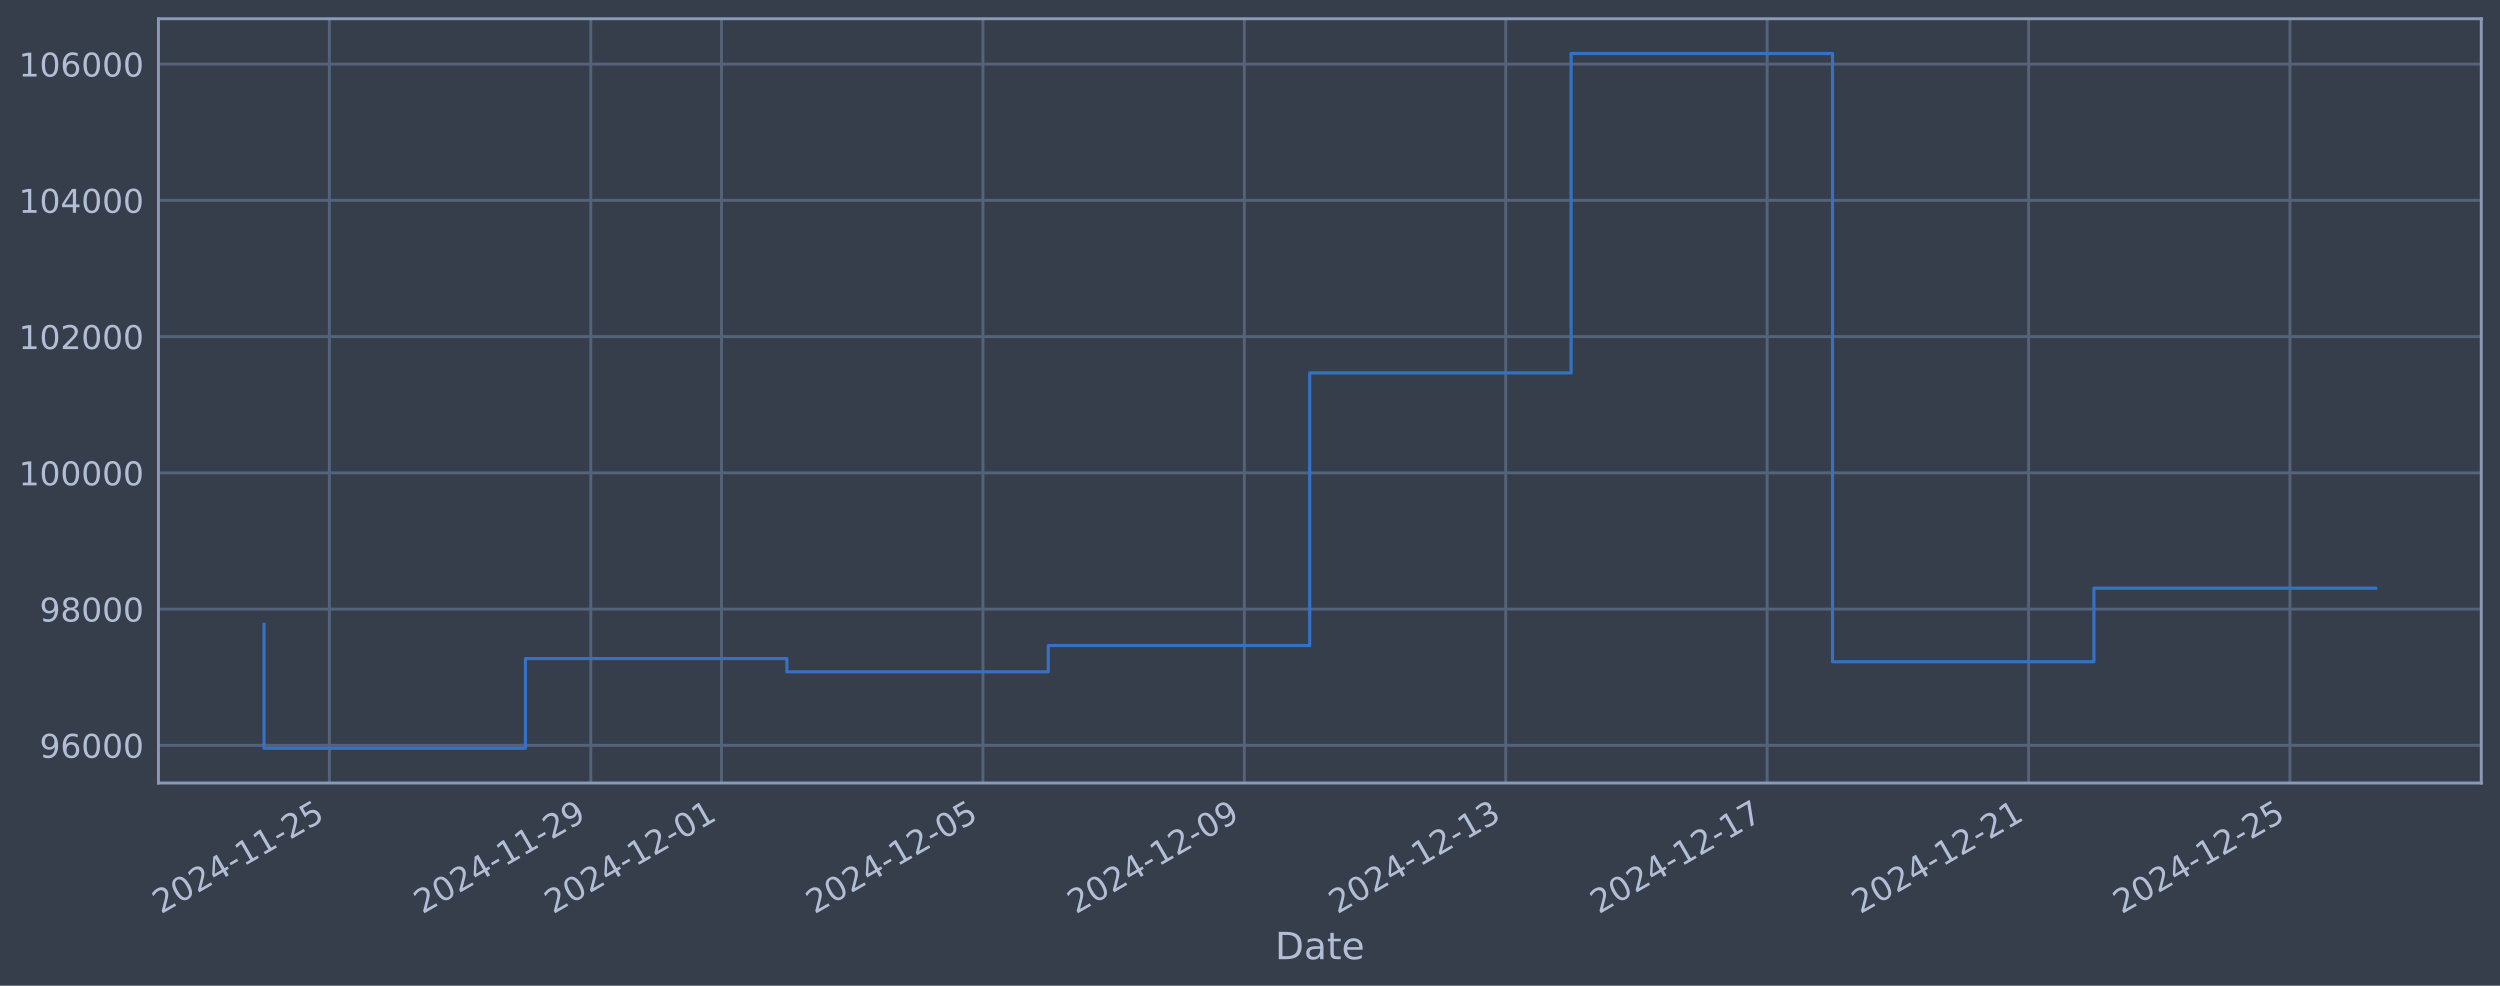
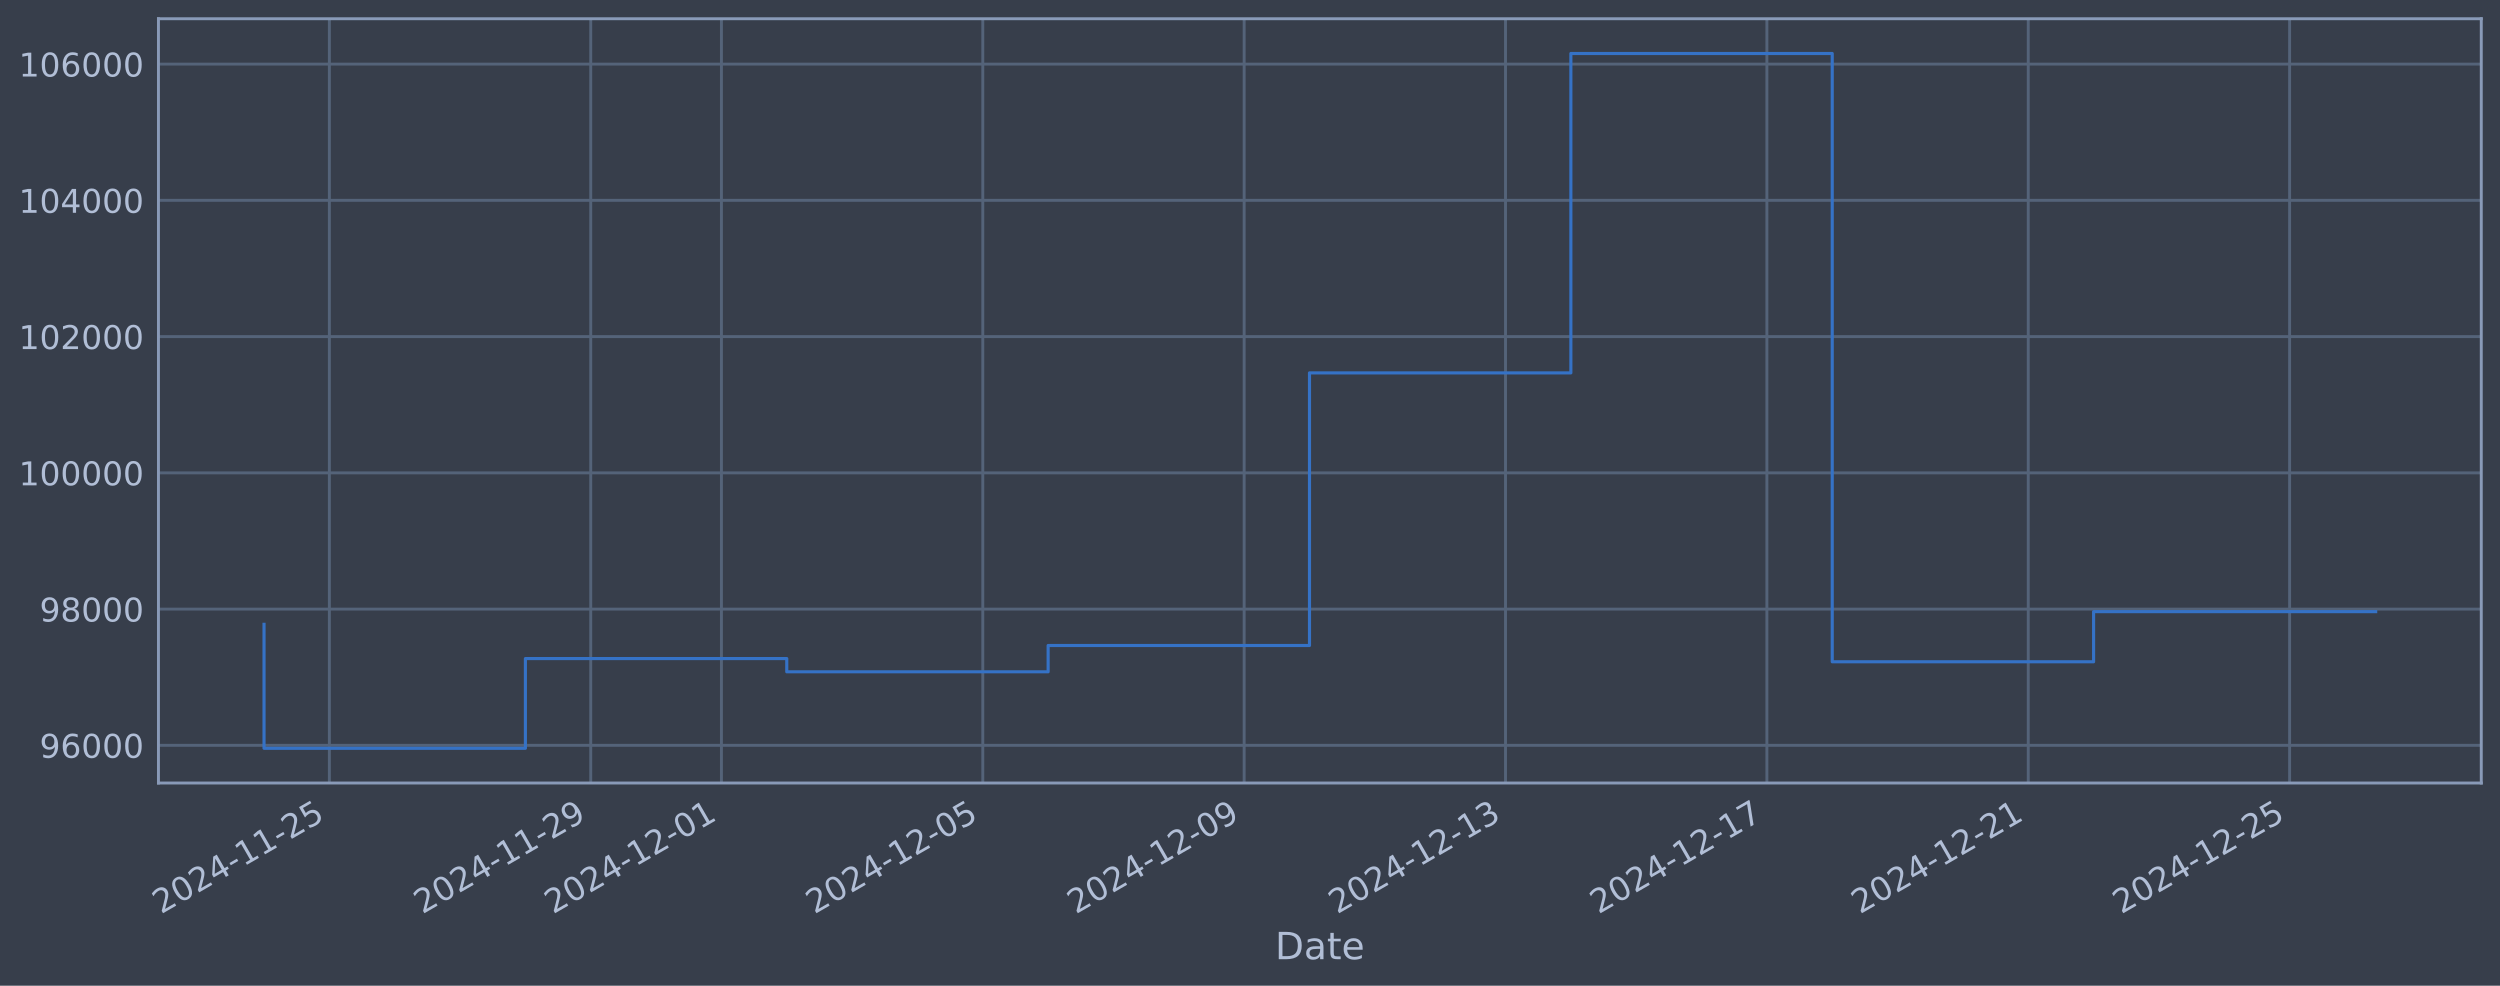
<svg xmlns="http://www.w3.org/2000/svg" xmlns:xlink="http://www.w3.org/1999/xlink" width="960.9pt" height="378.87pt" viewBox="0 0 960.9 378.87" version="1.1">
  <defs>
    <style type="text/css">*{stroke-linejoin: round; stroke-linecap: butt}</style>
  </defs>
  <g id="figure_1">
    <g id="patch_1">
      <path d="M 0 378.87  L 960.9 378.87  L 960.9 0  L 0 0  z " style="fill: #373e4b" />
    </g>
    <g id="axes_1">
      <g id="patch_2">
        <path d="M 60.901 300.96  L 953.701 300.96  L 953.701 7.2  L 60.901 7.2  z " style="fill: #373e4b" />
      </g>
      <g id="matplotlib.axis_1">
        <g id="xtick_1">
          <g id="line2d_1">
-             <path d="M 126.602 300.96  L 126.602 7.2  " clip-path="url(#p31edd9331c)" style="fill: none; stroke: #546379; stroke-width: 1.12; stroke-linecap: square" />
+             <path d="M 126.597 300.96  L 126.597 7.2  " clip-path="url(#pce9421a96a)" style="fill: none; stroke: #546379; stroke-width: 1.12; stroke-linecap: square" />
          </g>
          <g id="line2d_2" />
          <g id="text_1">
-             <g style="fill: #b1bed6" transform="translate(61.87609 351.4642) rotate(-30) scale(0.126 -0.126)">
+             <g style="fill: #b1bed6" transform="translate(61.87151 351.4642) rotate(-30) scale(0.126 -0.126)">
              <defs>
                <path id="DejaVuSans-32" d="M 1228 531  L 3431 531  L 3431 0  L 469 0  L 469 531  Q 828 903 1448 1529  Q 2069 2156 2228 2338  Q 2531 2678 2651 2914  Q 2772 3150 2772 3378  Q 2772 3750 2511 3984  Q 2250 4219 1831 4219  Q 1534 4219 1204 4116  Q 875 4013 500 3803  L 500 4441  Q 881 4594 1212 4672  Q 1544 4750 1819 4750  Q 2544 4750 2975 4387  Q 3406 4025 3406 3419  Q 3406 3131 3298 2873  Q 3191 2616 2906 2266  Q 2828 2175 2409 1742  Q 1991 1309 1228 531  z " transform="scale(0.015625)" />
                <path id="DejaVuSans-30" d="M 2034 4250  Q 1547 4250 1301 3770  Q 1056 3291 1056 2328  Q 1056 1369 1301 889  Q 1547 409 2034 409  Q 2525 409 2770 889  Q 3016 1369 3016 2328  Q 3016 3291 2770 3770  Q 2525 4250 2034 4250  z M 2034 4750  Q 2819 4750 3233 4129  Q 3647 3509 3647 2328  Q 3647 1150 3233 529  Q 2819 -91 2034 -91  Q 1250 -91 836 529  Q 422 1150 422 2328  Q 422 3509 836 4129  Q 1250 4750 2034 4750  z " transform="scale(0.015625)" />
                <path id="DejaVuSans-34" d="M 2419 4116  L 825 1625  L 2419 1625  L 2419 4116  z M 2253 4666  L 3047 4666  L 3047 1625  L 3713 1625  L 3713 1100  L 3047 1100  L 3047 0  L 2419 0  L 2419 1100  L 313 1100  L 313 1709  L 2253 4666  z " transform="scale(0.015625)" />
                <path id="DejaVuSans-2d" d="M 313 2009  L 1997 2009  L 1997 1497  L 313 1497  L 313 2009  z " transform="scale(0.015625)" />
                <path id="DejaVuSans-31" d="M 794 531  L 1825 531  L 1825 4091  L 703 3866  L 703 4441  L 1819 4666  L 2450 4666  L 2450 531  L 3481 531  L 3481 0  L 794 0  L 794 531  z " transform="scale(0.015625)" />
                <path id="DejaVuSans-35" d="M 691 4666  L 3169 4666  L 3169 4134  L 1269 4134  L 1269 2991  Q 1406 3038 1543 3061  Q 1681 3084 1819 3084  Q 2600 3084 3056 2656  Q 3513 2228 3513 1497  Q 3513 744 3044 326  Q 2575 -91 1722 -91  Q 1428 -91 1123 -41  Q 819 9 494 109  L 494 744  Q 775 591 1075 516  Q 1375 441 1709 441  Q 2250 441 2565 725  Q 2881 1009 2881 1497  Q 2881 1984 2565 2268  Q 2250 2553 1709 2553  Q 1456 2553 1204 2497  Q 953 2441 691 2322  L 691 4666  z " transform="scale(0.015625)" />
              </defs>
              <use xlink:href="#DejaVuSans-32" />
              <use xlink:href="#DejaVuSans-30" transform="translate(63.62305 0)" />
              <use xlink:href="#DejaVuSans-32" transform="translate(127.2461 0)" />
              <use xlink:href="#DejaVuSans-34" transform="translate(190.8691 0)" />
              <use xlink:href="#DejaVuSans-2d" transform="translate(254.4922 0)" />
              <use xlink:href="#DejaVuSans-31" transform="translate(290.5762 0)" />
              <use xlink:href="#DejaVuSans-31" transform="translate(354.1992 0)" />
              <use xlink:href="#DejaVuSans-2d" transform="translate(417.8223 0)" />
              <use xlink:href="#DejaVuSans-32" transform="translate(453.9062 0)" />
              <use xlink:href="#DejaVuSans-35" transform="translate(517.5293 0)" />
            </g>
          </g>
        </g>
        <g id="xtick_2">
          <g id="line2d_3">
-             <path d="M 227.079 300.96  L 227.079 7.2  " clip-path="url(#p31edd9331c)" style="fill: none; stroke: #546379; stroke-width: 1.12; stroke-linecap: square" />
+             <path d="M 227.056 300.96  L 227.056 7.2  " clip-path="url(#pce9421a96a)" style="fill: none; stroke: #546379; stroke-width: 1.12; stroke-linecap: square" />
          </g>
          <g id="line2d_4" />
          <g id="text_2">
-             <g style="fill: #b1bed6" transform="translate(162.3532 351.4642) rotate(-30) scale(0.126 -0.126)">
+             <g style="fill: #b1bed6" transform="translate(162.3303 351.4642) rotate(-30) scale(0.126 -0.126)">
              <defs>
                <path id="DejaVuSans-39" d="M 703 97  L 703 672  Q 941 559 1184 500  Q 1428 441 1663 441  Q 2288 441 2617 861  Q 2947 1281 2994 2138  Q 2813 1869 2534 1725  Q 2256 1581 1919 1581  Q 1219 1581 811 2004  Q 403 2428 403 3163  Q 403 3881 828 4315  Q 1253 4750 1959 4750  Q 2769 4750 3195 4129  Q 3622 3509 3622 2328  Q 3622 1225 3098 567  Q 2575 -91 1691 -91  Q 1453 -91 1209 -44  Q 966 3 703 97  z M 1959 2075  Q 2384 2075 2632 2365  Q 2881 2656 2881 3163  Q 2881 3666 2632 3958  Q 2384 4250 1959 4250  Q 1534 4250 1286 3958  Q 1038 3666 1038 3163  Q 1038 2656 1286 2365  Q 1534 2075 1959 2075  z " transform="scale(0.015625)" />
              </defs>
              <use xlink:href="#DejaVuSans-32" />
              <use xlink:href="#DejaVuSans-30" transform="translate(63.62305 0)" />
              <use xlink:href="#DejaVuSans-32" transform="translate(127.2461 0)" />
              <use xlink:href="#DejaVuSans-34" transform="translate(190.8691 0)" />
              <use xlink:href="#DejaVuSans-2d" transform="translate(254.4922 0)" />
              <use xlink:href="#DejaVuSans-31" transform="translate(290.5762 0)" />
              <use xlink:href="#DejaVuSans-31" transform="translate(354.1992 0)" />
              <use xlink:href="#DejaVuSans-2d" transform="translate(417.8223 0)" />
              <use xlink:href="#DejaVuSans-32" transform="translate(453.9062 0)" />
              <use xlink:href="#DejaVuSans-39" transform="translate(517.5293 0)" />
            </g>
          </g>
        </g>
        <g id="xtick_3">
          <g id="line2d_5">
-             <path d="M 277.317 300.96  L 277.317 7.2  " clip-path="url(#p31edd9331c)" style="fill: none; stroke: #546379; stroke-width: 1.12; stroke-linecap: square" />
+             <path d="M 277.285 300.96  L 277.285 7.2  " clip-path="url(#pce9421a96a)" style="fill: none; stroke: #546379; stroke-width: 1.12; stroke-linecap: square" />
          </g>
          <g id="line2d_6" />
          <g id="text_3">
-             <g style="fill: #b1bed6" transform="translate(212.5917 351.4642) rotate(-30) scale(0.126 -0.126)">
+             <g style="fill: #b1bed6" transform="translate(212.5597 351.4642) rotate(-30) scale(0.126 -0.126)">
              <use xlink:href="#DejaVuSans-32" />
              <use xlink:href="#DejaVuSans-30" transform="translate(63.62305 0)" />
              <use xlink:href="#DejaVuSans-32" transform="translate(127.2461 0)" />
              <use xlink:href="#DejaVuSans-34" transform="translate(190.8691 0)" />
              <use xlink:href="#DejaVuSans-2d" transform="translate(254.4922 0)" />
              <use xlink:href="#DejaVuSans-31" transform="translate(290.5762 0)" />
              <use xlink:href="#DejaVuSans-32" transform="translate(354.1992 0)" />
              <use xlink:href="#DejaVuSans-2d" transform="translate(417.8223 0)" />
              <use xlink:href="#DejaVuSans-30" transform="translate(453.9062 0)" />
              <use xlink:href="#DejaVuSans-31" transform="translate(517.5293 0)" />
            </g>
          </g>
        </g>
        <g id="xtick_4">
          <g id="line2d_7">
-             <path d="M 377.794 300.96  L 377.794 7.2  " clip-path="url(#p31edd9331c)" style="fill: none; stroke: #546379; stroke-width: 1.12; stroke-linecap: square" />
+             <path d="M 377.744 300.96  L 377.744 7.2  " clip-path="url(#pce9421a96a)" style="fill: none; stroke: #546379; stroke-width: 1.12; stroke-linecap: square" />
          </g>
          <g id="line2d_8" />
          <g id="text_4">
-             <g style="fill: #b1bed6" transform="translate(313.0688 351.4642) rotate(-30) scale(0.126 -0.126)">
+             <g style="fill: #b1bed6" transform="translate(313.0185 351.4642) rotate(-30) scale(0.126 -0.126)">
              <use xlink:href="#DejaVuSans-32" />
              <use xlink:href="#DejaVuSans-30" transform="translate(63.62305 0)" />
              <use xlink:href="#DejaVuSans-32" transform="translate(127.2461 0)" />
              <use xlink:href="#DejaVuSans-34" transform="translate(190.8691 0)" />
              <use xlink:href="#DejaVuSans-2d" transform="translate(254.4922 0)" />
              <use xlink:href="#DejaVuSans-31" transform="translate(290.5762 0)" />
              <use xlink:href="#DejaVuSans-32" transform="translate(354.1992 0)" />
              <use xlink:href="#DejaVuSans-2d" transform="translate(417.8223 0)" />
              <use xlink:href="#DejaVuSans-30" transform="translate(453.9062 0)" />
              <use xlink:href="#DejaVuSans-35" transform="translate(517.5293 0)" />
            </g>
          </g>
        </g>
        <g id="xtick_5">
          <g id="line2d_9">
-             <path d="M 478.271 300.96  L 478.271 7.2  " clip-path="url(#p31edd9331c)" style="fill: none; stroke: #546379; stroke-width: 1.12; stroke-linecap: square" />
+             <path d="M 478.203 300.96  L 478.203 7.2  " clip-path="url(#pce9421a96a)" style="fill: none; stroke: #546379; stroke-width: 1.12; stroke-linecap: square" />
          </g>
          <g id="line2d_10" />
          <g id="text_5">
-             <g style="fill: #b1bed6" transform="translate(413.5459 351.4642) rotate(-30) scale(0.126 -0.126)">
+             <g style="fill: #b1bed6" transform="translate(413.4773 351.4642) rotate(-30) scale(0.126 -0.126)">
              <use xlink:href="#DejaVuSans-32" />
              <use xlink:href="#DejaVuSans-30" transform="translate(63.62305 0)" />
              <use xlink:href="#DejaVuSans-32" transform="translate(127.2461 0)" />
              <use xlink:href="#DejaVuSans-34" transform="translate(190.8691 0)" />
              <use xlink:href="#DejaVuSans-2d" transform="translate(254.4922 0)" />
              <use xlink:href="#DejaVuSans-31" transform="translate(290.5762 0)" />
              <use xlink:href="#DejaVuSans-32" transform="translate(354.1992 0)" />
              <use xlink:href="#DejaVuSans-2d" transform="translate(417.8223 0)" />
              <use xlink:href="#DejaVuSans-30" transform="translate(453.9062 0)" />
              <use xlink:href="#DejaVuSans-39" transform="translate(517.5293 0)" />
            </g>
          </g>
        </g>
        <g id="xtick_6">
          <g id="line2d_11">
-             <path d="M 578.749 300.96  L 578.749 7.2  " clip-path="url(#p31edd9331c)" style="fill: none; stroke: #546379; stroke-width: 1.12; stroke-linecap: square" />
+             <path d="M 578.662 300.96  L 578.662 7.2  " clip-path="url(#pce9421a96a)" style="fill: none; stroke: #546379; stroke-width: 1.12; stroke-linecap: square" />
          </g>
          <g id="line2d_12" />
          <g id="text_6">
-             <g style="fill: #b1bed6" transform="translate(514.0231 351.4642) rotate(-30) scale(0.126 -0.126)">
+             <g style="fill: #b1bed6" transform="translate(513.936 351.4642) rotate(-30) scale(0.126 -0.126)">
              <defs>
                <path id="DejaVuSans-33" d="M 2597 2516  Q 3050 2419 3304 2112  Q 3559 1806 3559 1356  Q 3559 666 3084 287  Q 2609 -91 1734 -91  Q 1441 -91 1130 -33  Q 819 25 488 141  L 488 750  Q 750 597 1062 519  Q 1375 441 1716 441  Q 2309 441 2620 675  Q 2931 909 2931 1356  Q 2931 1769 2642 2001  Q 2353 2234 1838 2234  L 1294 2234  L 1294 2753  L 1863 2753  Q 2328 2753 2575 2939  Q 2822 3125 2822 3475  Q 2822 3834 2567 4026  Q 2313 4219 1838 4219  Q 1578 4219 1281 4162  Q 984 4106 628 3988  L 628 4550  Q 988 4650 1302 4700  Q 1616 4750 1894 4750  Q 2613 4750 3031 4423  Q 3450 4097 3450 3541  Q 3450 3153 3228 2886  Q 3006 2619 2597 2516  z " transform="scale(0.015625)" />
              </defs>
              <use xlink:href="#DejaVuSans-32" />
              <use xlink:href="#DejaVuSans-30" transform="translate(63.62305 0)" />
              <use xlink:href="#DejaVuSans-32" transform="translate(127.2461 0)" />
              <use xlink:href="#DejaVuSans-34" transform="translate(190.8691 0)" />
              <use xlink:href="#DejaVuSans-2d" transform="translate(254.4922 0)" />
              <use xlink:href="#DejaVuSans-31" transform="translate(290.5762 0)" />
              <use xlink:href="#DejaVuSans-32" transform="translate(354.1992 0)" />
              <use xlink:href="#DejaVuSans-2d" transform="translate(417.8223 0)" />
              <use xlink:href="#DejaVuSans-31" transform="translate(453.9062 0)" />
              <use xlink:href="#DejaVuSans-33" transform="translate(517.5293 0)" />
            </g>
          </g>
        </g>
        <g id="xtick_7">
          <g id="line2d_13">
-             <path d="M 679.226 300.96  L 679.226 7.2  " clip-path="url(#p31edd9331c)" style="fill: none; stroke: #546379; stroke-width: 1.12; stroke-linecap: square" />
+             <path d="M 679.12 300.96  L 679.12 7.2  " clip-path="url(#pce9421a96a)" style="fill: none; stroke: #546379; stroke-width: 1.12; stroke-linecap: square" />
          </g>
          <g id="line2d_14" />
          <g id="text_7">
-             <g style="fill: #b1bed6" transform="translate(614.5002 351.4642) rotate(-30) scale(0.126 -0.126)">
+             <g style="fill: #b1bed6" transform="translate(614.3948 351.4642) rotate(-30) scale(0.126 -0.126)">
              <defs>
                <path id="DejaVuSans-37" d="M 525 4666  L 3525 4666  L 3525 4397  L 1831 0  L 1172 0  L 2766 4134  L 525 4134  L 525 4666  z " transform="scale(0.015625)" />
              </defs>
              <use xlink:href="#DejaVuSans-32" />
              <use xlink:href="#DejaVuSans-30" transform="translate(63.62305 0)" />
              <use xlink:href="#DejaVuSans-32" transform="translate(127.2461 0)" />
              <use xlink:href="#DejaVuSans-34" transform="translate(190.8691 0)" />
              <use xlink:href="#DejaVuSans-2d" transform="translate(254.4922 0)" />
              <use xlink:href="#DejaVuSans-31" transform="translate(290.5762 0)" />
              <use xlink:href="#DejaVuSans-32" transform="translate(354.1992 0)" />
              <use xlink:href="#DejaVuSans-2d" transform="translate(417.8223 0)" />
              <use xlink:href="#DejaVuSans-31" transform="translate(453.9062 0)" />
              <use xlink:href="#DejaVuSans-37" transform="translate(517.5293 0)" />
            </g>
          </g>
        </g>
        <g id="xtick_8">
          <g id="line2d_15">
-             <path d="M 779.703 300.96  L 779.703 7.2  " clip-path="url(#p31edd9331c)" style="fill: none; stroke: #546379; stroke-width: 1.12; stroke-linecap: square" />
+             <path d="M 779.579 300.96  L 779.579 7.2  " clip-path="url(#pce9421a96a)" style="fill: none; stroke: #546379; stroke-width: 1.12; stroke-linecap: square" />
          </g>
          <g id="line2d_16" />
          <g id="text_8">
-             <g style="fill: #b1bed6" transform="translate(714.9773 351.4642) rotate(-30) scale(0.126 -0.126)">
+             <g style="fill: #b1bed6" transform="translate(714.8536 351.4642) rotate(-30) scale(0.126 -0.126)">
              <use xlink:href="#DejaVuSans-32" />
              <use xlink:href="#DejaVuSans-30" transform="translate(63.62305 0)" />
              <use xlink:href="#DejaVuSans-32" transform="translate(127.2461 0)" />
              <use xlink:href="#DejaVuSans-34" transform="translate(190.8691 0)" />
              <use xlink:href="#DejaVuSans-2d" transform="translate(254.4922 0)" />
              <use xlink:href="#DejaVuSans-31" transform="translate(290.5762 0)" />
              <use xlink:href="#DejaVuSans-32" transform="translate(354.1992 0)" />
              <use xlink:href="#DejaVuSans-2d" transform="translate(417.8223 0)" />
              <use xlink:href="#DejaVuSans-32" transform="translate(453.9062 0)" />
              <use xlink:href="#DejaVuSans-31" transform="translate(517.5293 0)" />
            </g>
          </g>
        </g>
        <g id="xtick_9">
          <g id="line2d_17">
-             <path d="M 880.18 300.96  L 880.18 7.2  " clip-path="url(#p31edd9331c)" style="fill: none; stroke: #546379; stroke-width: 1.12; stroke-linecap: square" />
+             <path d="M 880.038 300.96  L 880.038 7.2  " clip-path="url(#pce9421a96a)" style="fill: none; stroke: #546379; stroke-width: 1.12; stroke-linecap: square" />
          </g>
          <g id="line2d_18" />
          <g id="text_9">
-             <g style="fill: #b1bed6" transform="translate(815.4544 351.4642) rotate(-30) scale(0.126 -0.126)">
+             <g style="fill: #b1bed6" transform="translate(815.3124 351.4642) rotate(-30) scale(0.126 -0.126)">
              <use xlink:href="#DejaVuSans-32" />
              <use xlink:href="#DejaVuSans-30" transform="translate(63.62305 0)" />
              <use xlink:href="#DejaVuSans-32" transform="translate(127.2461 0)" />
              <use xlink:href="#DejaVuSans-34" transform="translate(190.8691 0)" />
              <use xlink:href="#DejaVuSans-2d" transform="translate(254.4922 0)" />
              <use xlink:href="#DejaVuSans-31" transform="translate(290.5762 0)" />
              <use xlink:href="#DejaVuSans-32" transform="translate(354.1992 0)" />
              <use xlink:href="#DejaVuSans-2d" transform="translate(417.8223 0)" />
              <use xlink:href="#DejaVuSans-32" transform="translate(453.9062 0)" />
              <use xlink:href="#DejaVuSans-35" transform="translate(517.5293 0)" />
            </g>
          </g>
        </g>
        <g id="text_10">
          <g style="fill: #b1bed6" transform="translate(490.0914 368.6753) scale(0.144 -0.144)">
            <defs>
              <path id="DejaVuSans-44" d="M 1259 4147  L 1259 519  L 2022 519  Q 2988 519 3436 956  Q 3884 1394 3884 2338  Q 3884 3275 3436 3711  Q 2988 4147 2022 4147  L 1259 4147  z M 628 4666  L 1925 4666  Q 3281 4666 3915 4102  Q 4550 3538 4550 2338  Q 4550 1131 3912 565  Q 3275 0 1925 0  L 628 0  L 628 4666  z " transform="scale(0.015625)" />
              <path id="DejaVuSans-61" d="M 2194 1759  Q 1497 1759 1228 1600  Q 959 1441 959 1056  Q 959 750 1161 570  Q 1363 391 1709 391  Q 2188 391 2477 730  Q 2766 1069 2766 1631  L 2766 1759  L 2194 1759  z M 3341 1997  L 3341 0  L 2766 0  L 2766 531  Q 2569 213 2275 61  Q 1981 -91 1556 -91  Q 1019 -91 701 211  Q 384 513 384 1019  Q 384 1609 779 1909  Q 1175 2209 1959 2209  L 2766 2209  L 2766 2266  Q 2766 2663 2505 2880  Q 2244 3097 1772 3097  Q 1472 3097 1187 3025  Q 903 2953 641 2809  L 641 3341  Q 956 3463 1253 3523  Q 1550 3584 1831 3584  Q 2591 3584 2966 3190  Q 3341 2797 3341 1997  z " transform="scale(0.015625)" />
              <path id="DejaVuSans-74" d="M 1172 4494  L 1172 3500  L 2356 3500  L 2356 3053  L 1172 3053  L 1172 1153  Q 1172 725 1289 603  Q 1406 481 1766 481  L 2356 481  L 2356 0  L 1766 0  Q 1100 0 847 248  Q 594 497 594 1153  L 594 3053  L 172 3053  L 172 3500  L 594 3500  L 594 4494  L 1172 4494  z " transform="scale(0.015625)" />
              <path id="DejaVuSans-65" d="M 3597 1894  L 3597 1613  L 953 1613  Q 991 1019 1311 708  Q 1631 397 2203 397  Q 2534 397 2845 478  Q 3156 559 3463 722  L 3463 178  Q 3153 47 2828 -22  Q 2503 -91 2169 -91  Q 1331 -91 842 396  Q 353 884 353 1716  Q 353 2575 817 3079  Q 1281 3584 2069 3584  Q 2775 3584 3186 3129  Q 3597 2675 3597 1894  z M 3022 2063  Q 3016 2534 2758 2815  Q 2500 3097 2075 3097  Q 1594 3097 1305 2825  Q 1016 2553 972 2059  L 3022 2063  z " transform="scale(0.015625)" />
            </defs>
            <use xlink:href="#DejaVuSans-44" />
            <use xlink:href="#DejaVuSans-61" transform="translate(77.00195 0)" />
            <use xlink:href="#DejaVuSans-74" transform="translate(138.2812 0)" />
            <use xlink:href="#DejaVuSans-65" transform="translate(177.4902 0)" />
          </g>
        </g>
      </g>
      <g id="matplotlib.axis_2">
        <g id="ytick_1">
          <g id="line2d_19">
-             <path d="M 60.901 286.481  L 953.701 286.481  " clip-path="url(#p31edd9331c)" style="fill: none; stroke: #546379; stroke-width: 1.12; stroke-linecap: square" />
+             <path d="M 60.901 286.481  L 953.701 286.481  " clip-path="url(#pce9421a96a)" style="fill: none; stroke: #546379; stroke-width: 1.12; stroke-linecap: square" />
          </g>
          <g id="line2d_20" />
          <g id="text_11">
            <g style="fill: #b1bed6" transform="translate(15.21675 291.2681) scale(0.126 -0.126)">
              <defs>
                <path id="DejaVuSans-36" d="M 2113 2584  Q 1688 2584 1439 2293  Q 1191 2003 1191 1497  Q 1191 994 1439 701  Q 1688 409 2113 409  Q 2538 409 2786 701  Q 3034 994 3034 1497  Q 3034 2003 2786 2293  Q 2538 2584 2113 2584  z M 3366 4563  L 3366 3988  Q 3128 4100 2886 4159  Q 2644 4219 2406 4219  Q 1781 4219 1451 3797  Q 1122 3375 1075 2522  Q 1259 2794 1537 2939  Q 1816 3084 2150 3084  Q 2853 3084 3261 2657  Q 3669 2231 3669 1497  Q 3669 778 3244 343  Q 2819 -91 2113 -91  Q 1303 -91 875 529  Q 447 1150 447 2328  Q 447 3434 972 4092  Q 1497 4750 2381 4750  Q 2619 4750 2861 4703  Q 3103 4656 3366 4563  z " transform="scale(0.015625)" />
              </defs>
              <use xlink:href="#DejaVuSans-39" />
              <use xlink:href="#DejaVuSans-36" transform="translate(63.62305 0)" />
              <use xlink:href="#DejaVuSans-30" transform="translate(127.2461 0)" />
              <use xlink:href="#DejaVuSans-30" transform="translate(190.8691 0)" />
              <use xlink:href="#DejaVuSans-30" transform="translate(254.4922 0)" />
            </g>
          </g>
        </g>
        <g id="ytick_2">
          <g id="line2d_21">
-             <path d="M 60.901 234.112  L 953.701 234.112  " clip-path="url(#p31edd9331c)" style="fill: none; stroke: #546379; stroke-width: 1.12; stroke-linecap: square" />
+             <path d="M 60.901 234.112  L 953.701 234.112  " clip-path="url(#pce9421a96a)" style="fill: none; stroke: #546379; stroke-width: 1.12; stroke-linecap: square" />
          </g>
          <g id="line2d_22" />
          <g id="text_12">
            <g style="fill: #b1bed6" transform="translate(15.21675 238.8994) scale(0.126 -0.126)">
              <defs>
                <path id="DejaVuSans-38" d="M 2034 2216  Q 1584 2216 1326 1975  Q 1069 1734 1069 1313  Q 1069 891 1326 650  Q 1584 409 2034 409  Q 2484 409 2743 651  Q 3003 894 3003 1313  Q 3003 1734 2745 1975  Q 2488 2216 2034 2216  z M 1403 2484  Q 997 2584 770 2862  Q 544 3141 544 3541  Q 544 4100 942 4425  Q 1341 4750 2034 4750  Q 2731 4750 3128 4425  Q 3525 4100 3525 3541  Q 3525 3141 3298 2862  Q 3072 2584 2669 2484  Q 3125 2378 3379 2068  Q 3634 1759 3634 1313  Q 3634 634 3220 271  Q 2806 -91 2034 -91  Q 1263 -91 848 271  Q 434 634 434 1313  Q 434 1759 690 2068  Q 947 2378 1403 2484  z M 1172 3481  Q 1172 3119 1398 2916  Q 1625 2713 2034 2713  Q 2441 2713 2670 2916  Q 2900 3119 2900 3481  Q 2900 3844 2670 4047  Q 2441 4250 2034 4250  Q 1625 4250 1398 4047  Q 1172 3844 1172 3481  z " transform="scale(0.015625)" />
              </defs>
              <use xlink:href="#DejaVuSans-39" />
              <use xlink:href="#DejaVuSans-38" transform="translate(63.62305 0)" />
              <use xlink:href="#DejaVuSans-30" transform="translate(127.2461 0)" />
              <use xlink:href="#DejaVuSans-30" transform="translate(190.8691 0)" />
              <use xlink:href="#DejaVuSans-30" transform="translate(254.4922 0)" />
            </g>
          </g>
        </g>
        <g id="ytick_3">
          <g id="line2d_23">
-             <path d="M 60.901 181.744  L 953.701 181.744  " clip-path="url(#p31edd9331c)" style="fill: none; stroke: #546379; stroke-width: 1.12; stroke-linecap: square" />
+             <path d="M 60.901 181.744  L 953.701 181.744  " clip-path="url(#pce9421a96a)" style="fill: none; stroke: #546379; stroke-width: 1.12; stroke-linecap: square" />
          </g>
          <g id="line2d_24" />
          <g id="text_13">
            <g style="fill: #b1bed6" transform="translate(7.2 186.5308) scale(0.126 -0.126)">
              <use xlink:href="#DejaVuSans-31" />
              <use xlink:href="#DejaVuSans-30" transform="translate(63.62305 0)" />
              <use xlink:href="#DejaVuSans-30" transform="translate(127.2461 0)" />
              <use xlink:href="#DejaVuSans-30" transform="translate(190.8691 0)" />
              <use xlink:href="#DejaVuSans-30" transform="translate(254.4922 0)" />
              <use xlink:href="#DejaVuSans-30" transform="translate(318.1152 0)" />
            </g>
          </g>
        </g>
        <g id="ytick_4">
          <g id="line2d_25">
-             <path d="M 60.901 129.375  L 953.701 129.375  " clip-path="url(#p31edd9331c)" style="fill: none; stroke: #546379; stroke-width: 1.12; stroke-linecap: square" />
+             <path d="M 60.901 129.375  L 953.701 129.375  " clip-path="url(#pce9421a96a)" style="fill: none; stroke: #546379; stroke-width: 1.12; stroke-linecap: square" />
          </g>
          <g id="line2d_26" />
          <g id="text_14">
            <g style="fill: #b1bed6" transform="translate(7.2 134.1621) scale(0.126 -0.126)">
              <use xlink:href="#DejaVuSans-31" />
              <use xlink:href="#DejaVuSans-30" transform="translate(63.62305 0)" />
              <use xlink:href="#DejaVuSans-32" transform="translate(127.2461 0)" />
              <use xlink:href="#DejaVuSans-30" transform="translate(190.8691 0)" />
              <use xlink:href="#DejaVuSans-30" transform="translate(254.4922 0)" />
              <use xlink:href="#DejaVuSans-30" transform="translate(318.1152 0)" />
            </g>
          </g>
        </g>
        <g id="ytick_5">
          <g id="line2d_27">
-             <path d="M 60.901 77.006  L 953.701 77.006  " clip-path="url(#p31edd9331c)" style="fill: none; stroke: #546379; stroke-width: 1.12; stroke-linecap: square" />
+             <path d="M 60.901 77.006  L 953.701 77.006  " clip-path="url(#pce9421a96a)" style="fill: none; stroke: #546379; stroke-width: 1.12; stroke-linecap: square" />
          </g>
          <g id="line2d_28" />
          <g id="text_15">
            <g style="fill: #b1bed6" transform="translate(7.2 81.79343) scale(0.126 -0.126)">
              <use xlink:href="#DejaVuSans-31" />
              <use xlink:href="#DejaVuSans-30" transform="translate(63.62305 0)" />
              <use xlink:href="#DejaVuSans-34" transform="translate(127.2461 0)" />
              <use xlink:href="#DejaVuSans-30" transform="translate(190.8691 0)" />
              <use xlink:href="#DejaVuSans-30" transform="translate(254.4922 0)" />
              <use xlink:href="#DejaVuSans-30" transform="translate(318.1152 0)" />
            </g>
          </g>
        </g>
        <g id="ytick_6">
          <g id="line2d_29">
-             <path d="M 60.901 24.638  L 953.701 24.638  " clip-path="url(#p31edd9331c)" style="fill: none; stroke: #546379; stroke-width: 1.12; stroke-linecap: square" />
+             <path d="M 60.901 24.638  L 953.701 24.638  " clip-path="url(#pce9421a96a)" style="fill: none; stroke: #546379; stroke-width: 1.12; stroke-linecap: square" />
          </g>
          <g id="line2d_30" />
          <g id="text_16">
            <g style="fill: #b1bed6" transform="translate(7.2 29.42476) scale(0.126 -0.126)">
              <use xlink:href="#DejaVuSans-31" />
              <use xlink:href="#DejaVuSans-30" transform="translate(63.62305 0)" />
              <use xlink:href="#DejaVuSans-36" transform="translate(127.2461 0)" />
              <use xlink:href="#DejaVuSans-30" transform="translate(190.8691 0)" />
              <use xlink:href="#DejaVuSans-30" transform="translate(254.4922 0)" />
              <use xlink:href="#DejaVuSans-30" transform="translate(318.1152 0)" />
            </g>
          </g>
        </g>
      </g>
      <g id="line2d_31">
-         <path d="M 101.482 239.953  L 101.482 287.607  L 201.959 287.607  L 201.959 253.132  L 302.437 253.132  L 302.437 258.214  L 402.914 258.214  L 402.914 248.107  L 503.391 248.107  L 503.391 143.317  L 603.868 143.317  L 603.868 20.553  L 704.345 20.553  L 704.345 254.365  L 804.822 254.365  L 804.822 226.07  L 913.119 226.07  " clip-path="url(#p31edd9331c)" style="fill: none; stroke: #3572c6; stroke-width: 1.2; stroke-linecap: square" />
+         <path d="M 101.482 239.953  L 101.482 287.607  L 201.941 287.607  L 201.941 253.132  L 302.4 253.132  L 302.4 258.214  L 402.859 258.214  L 402.859 248.107  L 503.317 248.107  L 503.317 143.317  L 603.776 143.317  L 603.776 20.553  L 704.235 20.553  L 704.235 254.365  L 804.694 254.365  L 804.694 235.096  L 913.119 235.096  " clip-path="url(#pce9421a96a)" style="fill: none; stroke: #3572c6; stroke-width: 1.2; stroke-linecap: square" />
      </g>
      <g id="patch_3">
        <path d="M 60.901 300.96  L 60.901 7.2  " style="fill: none; stroke: #899ab8; stroke-width: 1.12; stroke-linejoin: miter; stroke-linecap: square" />
      </g>
      <g id="patch_4">
        <path d="M 953.701 300.96  L 953.701 7.2  " style="fill: none; stroke: #899ab8; stroke-width: 1.12; stroke-linejoin: miter; stroke-linecap: square" />
      </g>
      <g id="patch_5">
        <path d="M 60.901 300.96  L 953.701 300.96  " style="fill: none; stroke: #899ab8; stroke-width: 1.12; stroke-linejoin: miter; stroke-linecap: square" />
      </g>
      <g id="patch_6">
        <path d="M 60.901 7.2  L 953.701 7.2  " style="fill: none; stroke: #899ab8; stroke-width: 1.12; stroke-linejoin: miter; stroke-linecap: square" />
      </g>
    </g>
  </g>
  <defs>
-     <clipPath id="p31edd9331c">
+     <clipPath id="pce9421a96a">
      <rect x="60.901" y="7.2" width="892.8" height="293.76" />
    </clipPath>
  </defs>
</svg>
